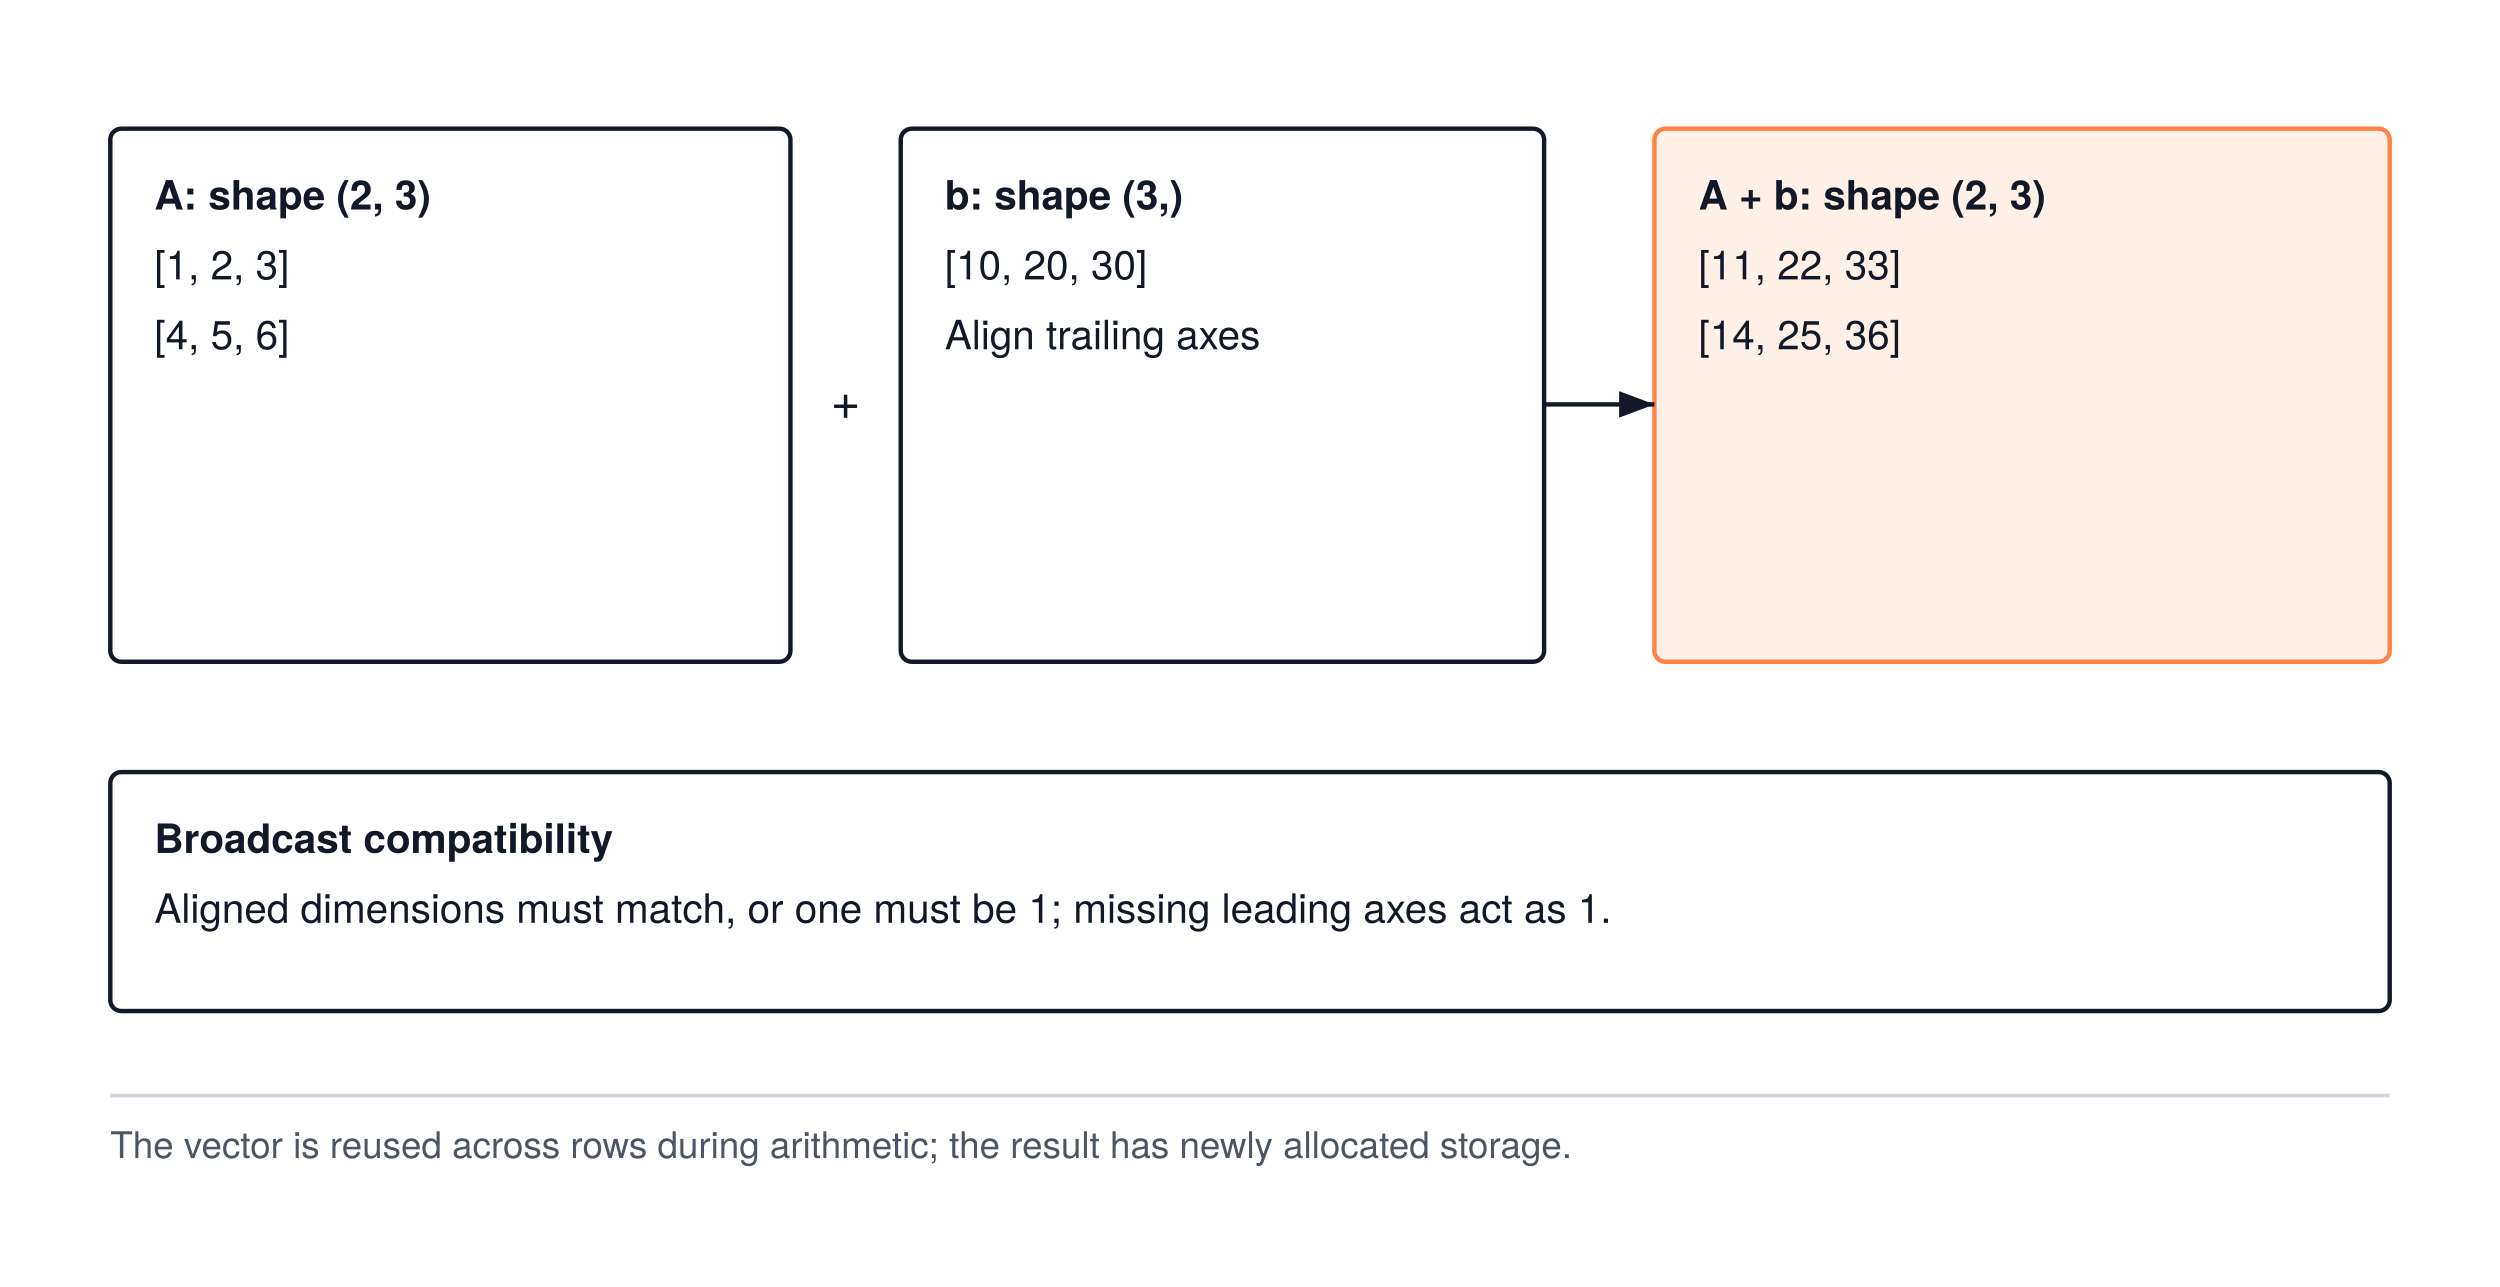
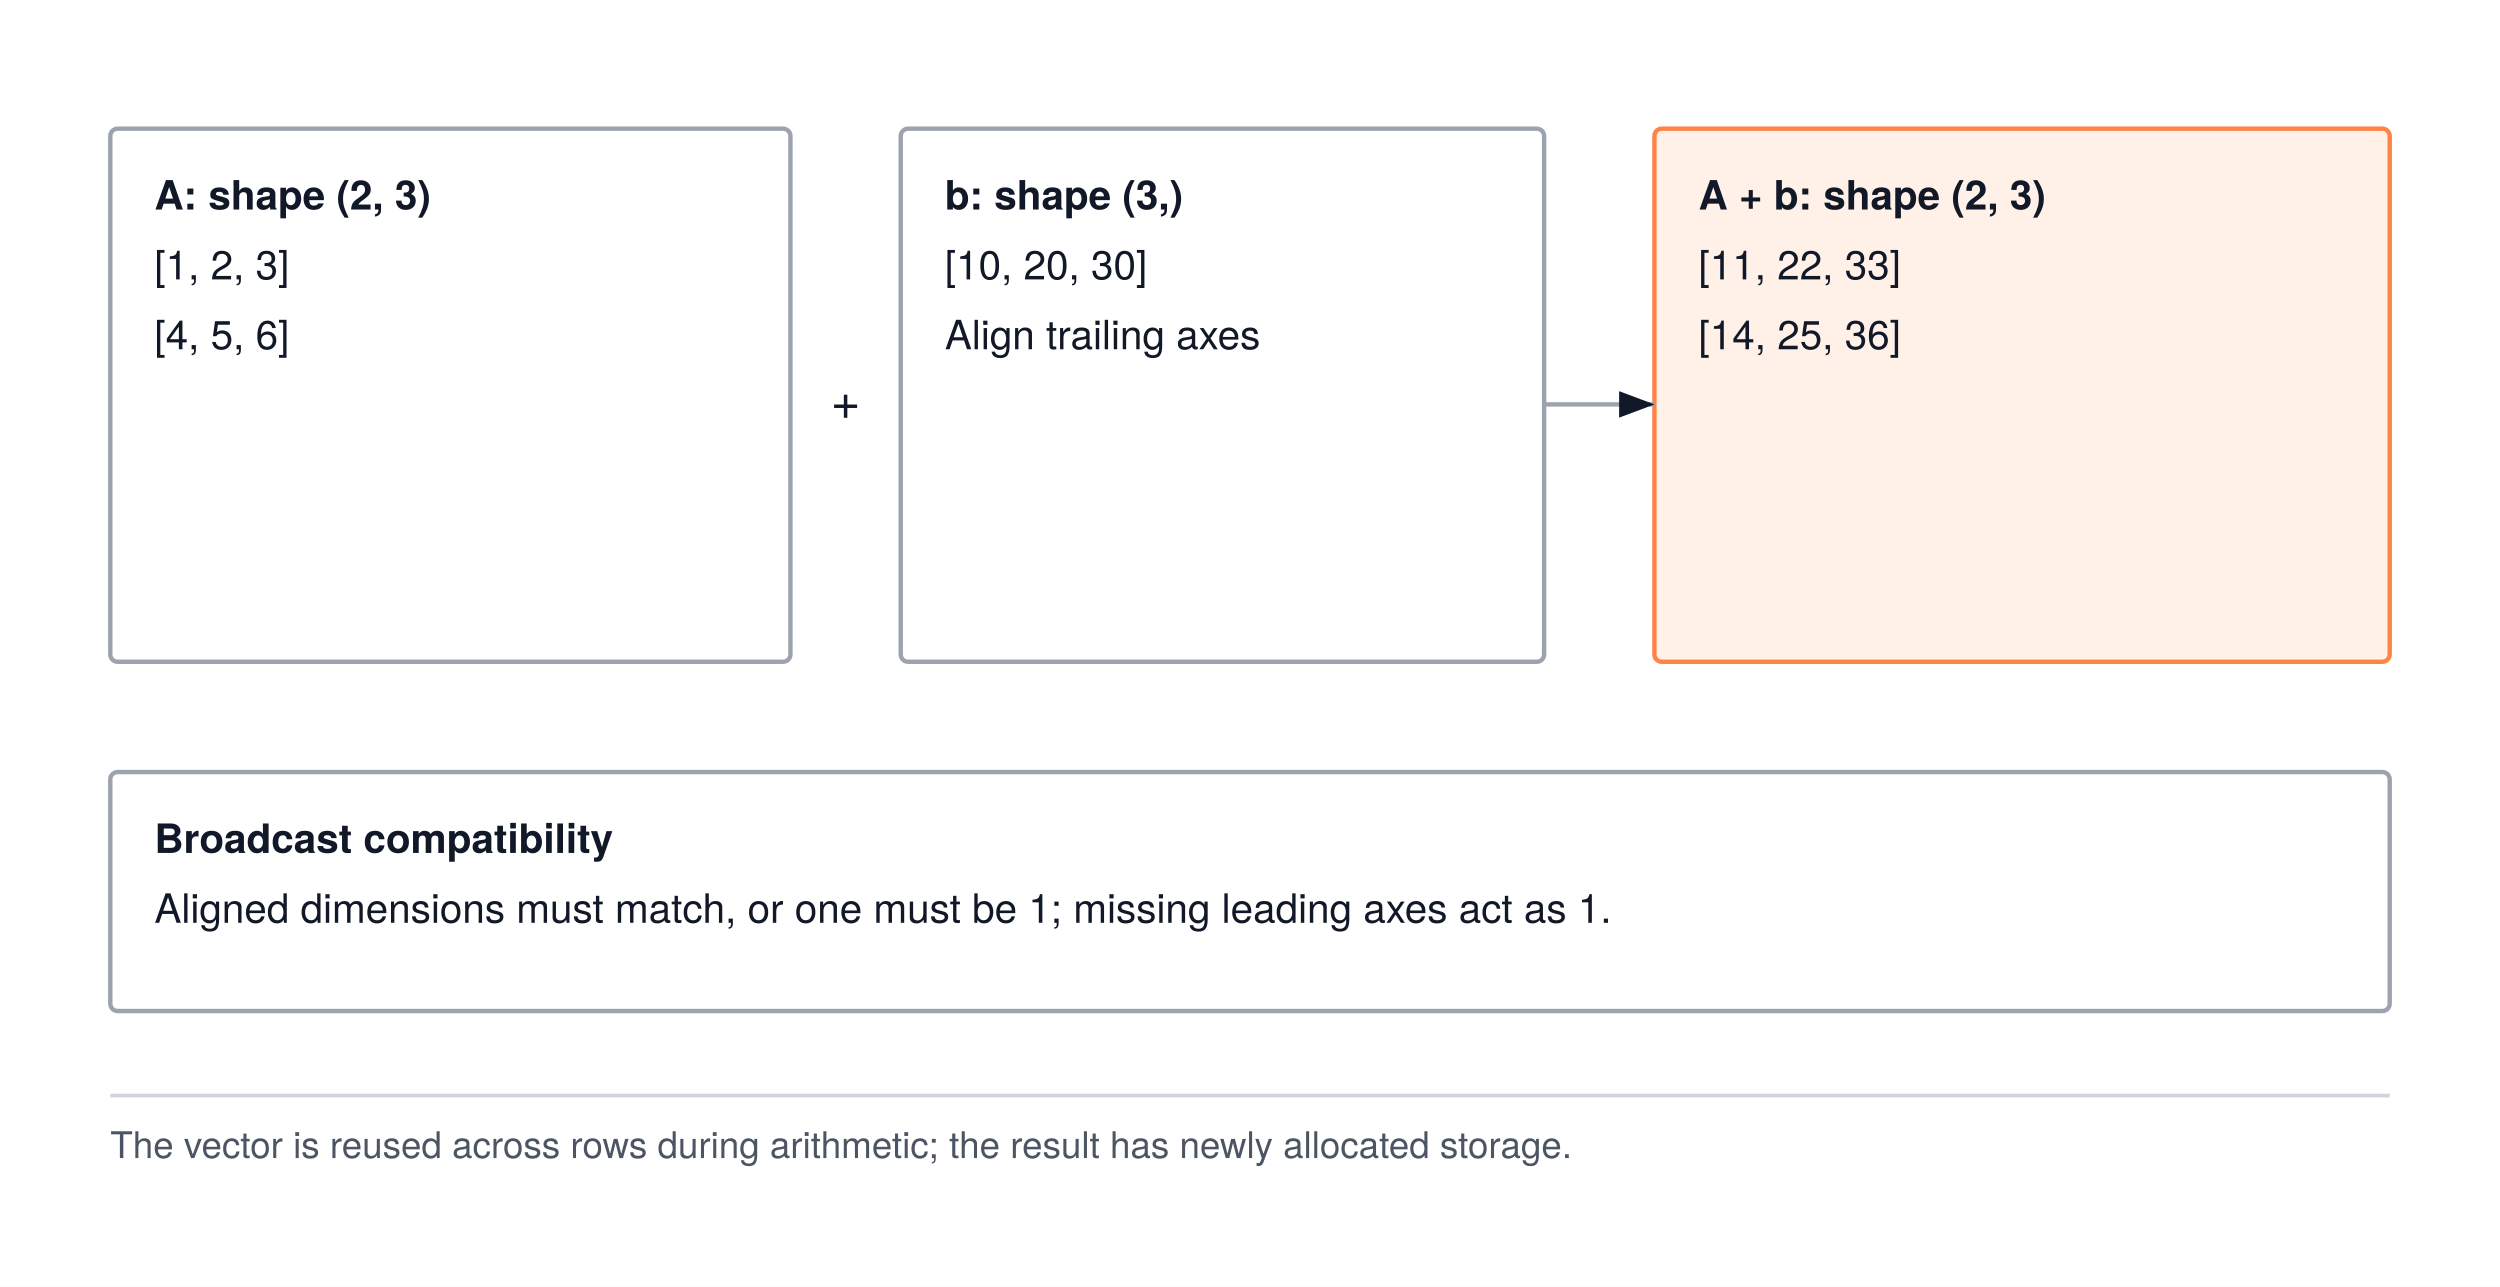
<svg xmlns="http://www.w3.org/2000/svg" width="680" height="350" viewBox="0 0 680 350" font-family="'TeX Gyre Heros', -apple-system, BlinkMacSystemFont, 'Segoe UI', 'Helvetica Neue', Arial, sans-serif">
  <rect width="680" height="350" fill="#FFFFFF" />
  <defs>
    <marker id="arrow" markerWidth="8" markerHeight="6" refX="8" refY="3" orient="auto">
      <path d="M0 0 L8 3 L0 6 Z" fill="#111827" />
    </marker>
  </defs>
-   <rect x="30" y="35" width="185" height="145" rx="3" fill="#FFFFFF" stroke="#111827" stroke-width="1.2" />
+   <rect x="30" y="35" width="185" height="145" rx="2" fill="#FFFFFF" stroke="#9ca3af" stroke-width="1.2" />
  <text x="42" y="57" text-anchor="start" font-size="11" font-weight="700" fill="#111827">A: shape (2, 3)</text>
  <text x="42" y="76" text-anchor="start" font-size="11" font-weight="400" fill="#111827">[1, 2, 3]</text>
  <text x="42" y="95" text-anchor="start" font-size="11" font-weight="400" fill="#111827">[4, 5, 6]</text>
-   <rect x="245" y="35" width="175" height="145" rx="3" fill="#FFFFFF" stroke="#111827" stroke-width="1.2" />
+   <rect x="245" y="35" width="175" height="145" rx="2" fill="#FFFFFF" stroke="#9ca3af" stroke-width="1.2" />
  <text x="257" y="57" text-anchor="start" font-size="11" font-weight="700" fill="#111827">b: shape (3,)</text>
  <text x="257" y="76" text-anchor="start" font-size="11" font-weight="400" fill="#111827">[10, 20, 30]</text>
  <text x="257" y="95" text-anchor="start" font-size="11" font-weight="400" fill="#111827">Align trailing axes</text>
-   <rect x="450" y="35" width="200" height="145" rx="3" fill="#fff1e8" stroke="#ff8246" stroke-width="1.2" />
+   <rect x="450" y="35" width="200" height="145" rx="2" fill="#fff1e8" stroke="#ff8246" stroke-width="1.2" />
  <text x="462" y="57" text-anchor="start" font-size="11" font-weight="700" fill="#111827">A + b: shape (2, 3)</text>
  <text x="462" y="76" text-anchor="start" font-size="11" font-weight="400" fill="#111827">[11, 22, 33]</text>
  <text x="462" y="95" text-anchor="start" font-size="11" font-weight="400" fill="#111827">[14, 25, 36]</text>
  <text x="230" y="114" text-anchor="middle" font-size="14" fill="#111827">+</text>
-   <path d="M420 110 H450" fill="none" stroke="#111827" stroke-width="1.2" marker-end="url(#arrow)" />
-   <rect x="30" y="210" width="620" height="65" rx="3" fill="#FFFFFF" stroke="#111827" stroke-width="1.2" />
+   <path d="M420 110 H450" fill="none" stroke="#9ca3af" stroke-width="1.2" marker-end="url(#arrow)" />
+   <rect x="30" y="210" width="620" height="65" rx="2" fill="#FFFFFF" stroke="#9ca3af" stroke-width="1.2" />
  <text x="42" y="232" text-anchor="start" font-size="11" font-weight="700" fill="#111827">Broadcast compatibility</text>
  <text x="42" y="251" text-anchor="start" font-size="11" font-weight="400" fill="#111827">Aligned dimensions must match, or one must be 1; missing leading axes act as 1.</text>
  <path d="M30 298 H650" stroke="#D1D5DB" stroke-width="1" />
  <text x="30" y="315" text-anchor="start" font-size="10" font-weight="400" fill="#4B5563">The vector is reused across rows during arithmetic; the result has newly allocated storage.</text>
</svg>
